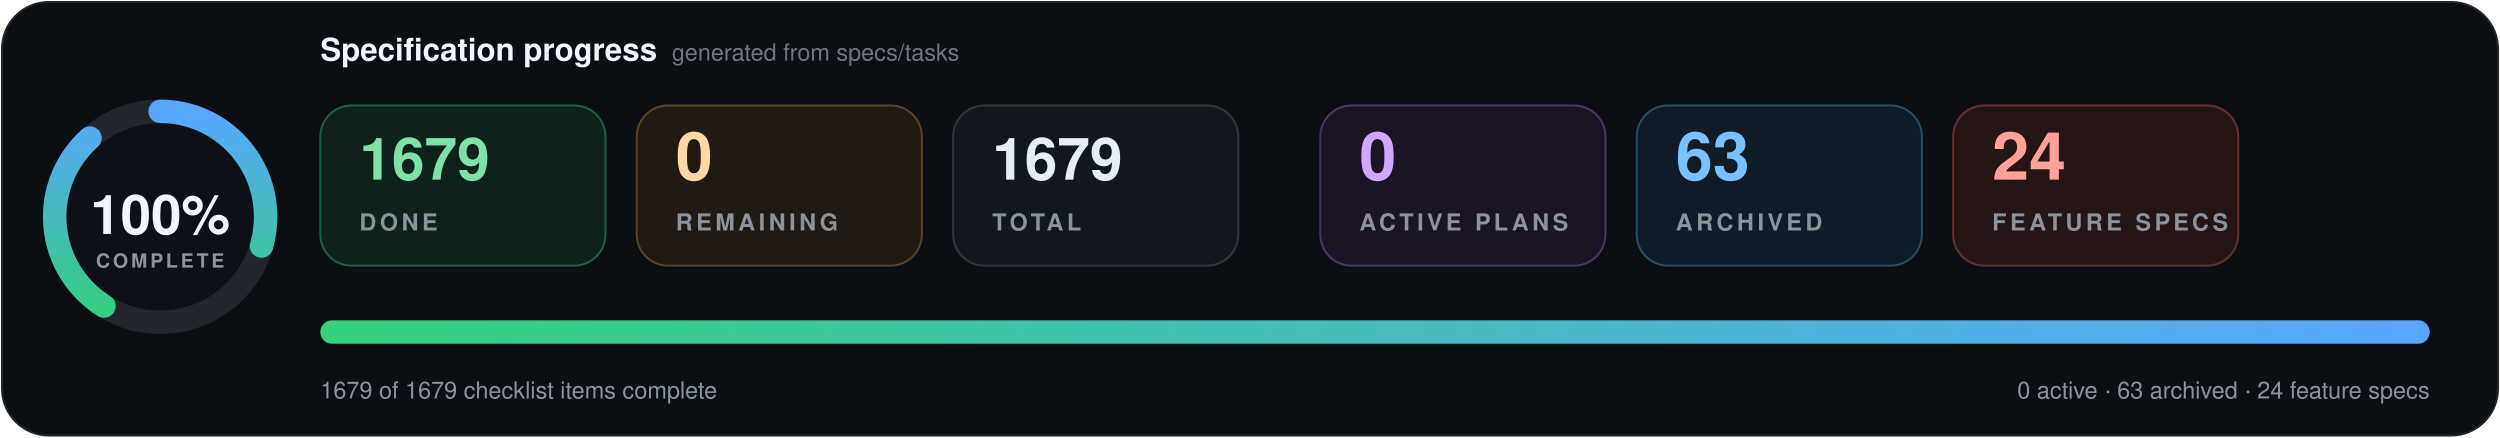
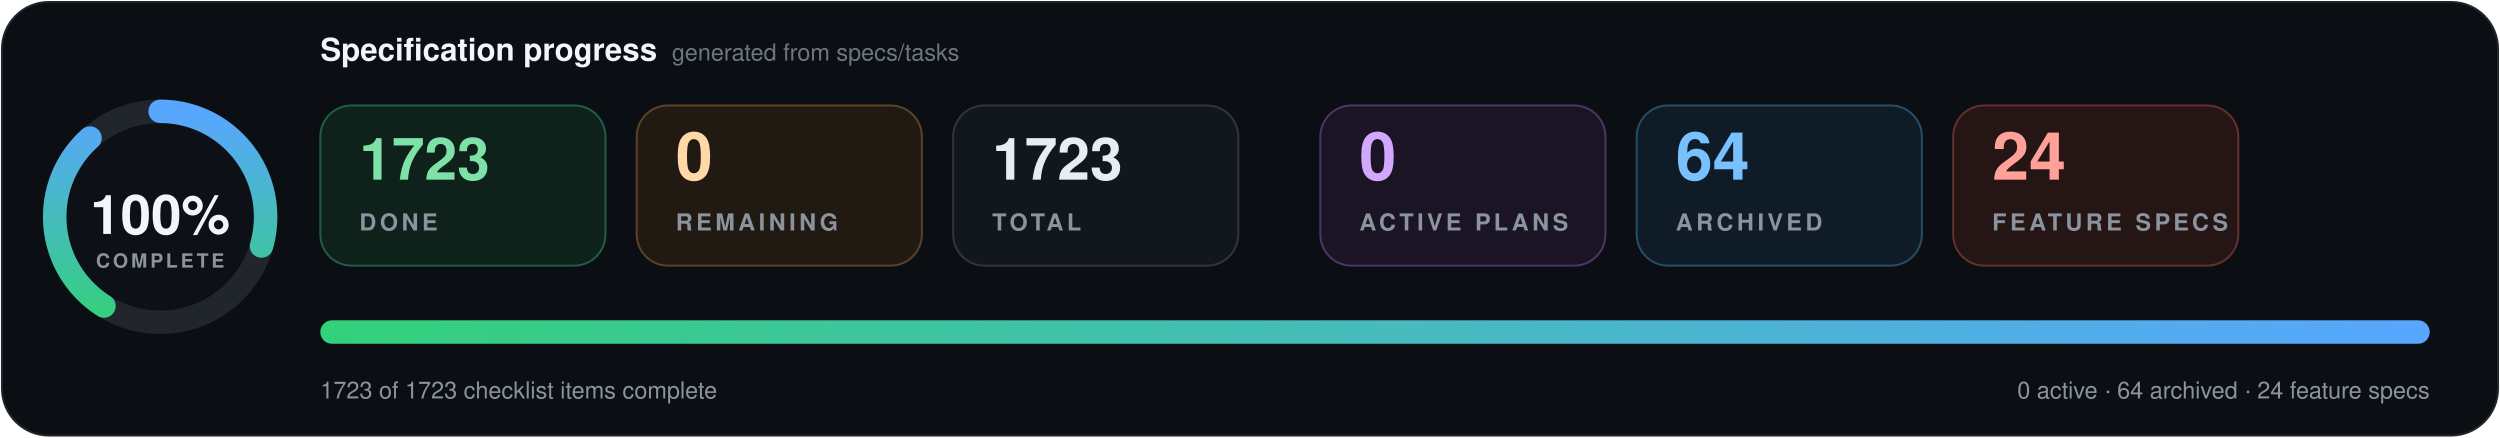
- <svg xmlns="http://www.w3.org/2000/svg" data-cache-version="1786779320" width="1280" height="224" viewBox="0 0 1280 224" role="img" aria-labelledby="title description" font-family="system-ui, -apple-system, BlinkMacSystemFont, 'Segoe UI', Helvetica, Arial, sans-serif" font-variant-numeric="tabular-nums">
+ <svg xmlns="http://www.w3.org/2000/svg" data-cache-version="1786811839" width="1280" height="224" viewBox="0 0 1280 224" role="img" aria-labelledby="title description" font-family="system-ui, -apple-system, BlinkMacSystemFont, 'Segoe UI', Helvetica, Arial, sans-serif" font-variant-numeric="tabular-nums">
  <defs>
    <linearGradient id="progress" x1="0" x2="1">
      <stop offset="0" stop-color="#33d17a" />
      <stop offset="1" stop-color="#58a6ff" />
    </linearGradient>
    <filter id="shadow" x="-10%" y="-20%" width="120%" height="150%">
      <feDropShadow dx="0" dy="7" stdDeviation="9" flood-color="#000" flood-opacity=".28" />
    </filter>
  </defs>
  <rect x="1" y="1" width="1278" height="222" rx="24" fill="#0b0f14" stroke="#21262d" />
  <g transform="translate(82 111)">
    <circle r="54" fill="#0d1117" stroke="#21262d" stroke-width="12" />
    <circle r="54" fill="none" stroke="url(#progress)" stroke-width="12" stroke-linecap="round" pathLength="100" stroke-dasharray="100 100" transform="rotate(-90)" />
    <text y="-1" text-anchor="middle" dominant-baseline="middle" fill="#f0f6fc" font-size="28" font-weight="800">100%</text>
    <text y="26" text-anchor="middle" fill="#8b949e" font-size="10" font-weight="700" letter-spacing="1.5">COMPLETE</text>
  </g>
  <text x="164" y="31" fill="#f0f6fc" font-size="16" font-weight="750">Specification progress</text>
  <text x="344" y="31" fill="#6e7681" font-size="12">generated from specs/tasks</text>
  <g transform="translate(164 54)">
    <rect width="146" height="82" rx="16" fill="#0f211b" stroke="#1f5f46" />
-     <text x="20" y="38" fill="#7ee2a8" font-size="30" font-weight="750">1679</text>
+     <text x="20" y="38" fill="#7ee2a8" font-size="30" font-weight="750">1723</text>
    <text x="20" y="64" fill="#8b949e" font-size="12" font-weight="700" letter-spacing="1.8">DONE</text>
  </g>
  <g transform="translate(326 54)">
    <rect width="146" height="82" rx="16" fill="#211a13" stroke="#5d4225" />
    <text x="20" y="38" fill="#ffd8a8" font-size="34" font-weight="750">0</text>
    <text x="20" y="64" fill="#8b949e" font-size="12" font-weight="700" letter-spacing="1.8">REMAINING</text>
  </g>
  <g transform="translate(488 54)">
    <rect width="146" height="82" rx="16" fill="#12171d" stroke="#30363d" />
-     <text x="20" y="38" fill="#e6edf3" font-size="30" font-weight="750">1679</text>
+     <text x="20" y="38" fill="#e6edf3" font-size="30" font-weight="750">1723</text>
    <text x="20" y="64" fill="#8b949e" font-size="12" font-weight="700" letter-spacing="1.8">TOTAL</text>
  </g>
  <g transform="translate(676 54)">
    <rect width="146" height="82" rx="16" fill="#1a1424" stroke="#4c3569" />
    <text x="20" y="38" fill="#d2a8ff" font-size="34" font-weight="750">0</text>
    <text x="20" y="64" fill="#8b949e" font-size="12" font-weight="700" letter-spacing="1.8">ACTIVE PLANS</text>
  </g>
  <g transform="translate(838 54)">
    <rect width="146" height="82" rx="16" fill="#0f1c27" stroke="#274d69" />
-     <text x="20" y="38" fill="#79c0ff" font-size="34" font-weight="750">63</text>
+     <text x="20" y="38" fill="#79c0ff" font-size="34" font-weight="750">64</text>
    <text x="20" y="64" fill="#8b949e" font-size="12" font-weight="700" letter-spacing="1.8">ARCHIVED</text>
  </g>
  <g transform="translate(1000 54)">
    <rect width="146" height="82" rx="16" fill="#251514" stroke="#65302d" />
    <text x="20" y="38" fill="#ffa198" font-size="34" font-weight="750">24</text>
    <text x="20" y="64" fill="#8b949e" font-size="12" font-weight="700" letter-spacing="1.8">FEATURE SPECS</text>
  </g>
  <g filter="url(#shadow)">
    <rect x="164" y="164" width="1080" height="12" rx="6" fill="#1b2128" />
    <rect x="164" y="164" width="1080" height="12" rx="6" fill="url(#progress)" />
  </g>
-   <text x="164" y="204" fill="#8b949e" font-size="12">1679 of 1679 checklist items complete</text>
-   <text x="1244" y="204" text-anchor="end" fill="#8b949e" font-size="12">0 active · 63 archived · 24 feature specs</text>
+   <text x="164" y="204" fill="#8b949e" font-size="12">1723 of 1723 checklist items complete</text>
+   <text x="1244" y="204" text-anchor="end" fill="#8b949e" font-size="12">0 active · 64 archived · 24 feature specs</text>
</svg>
